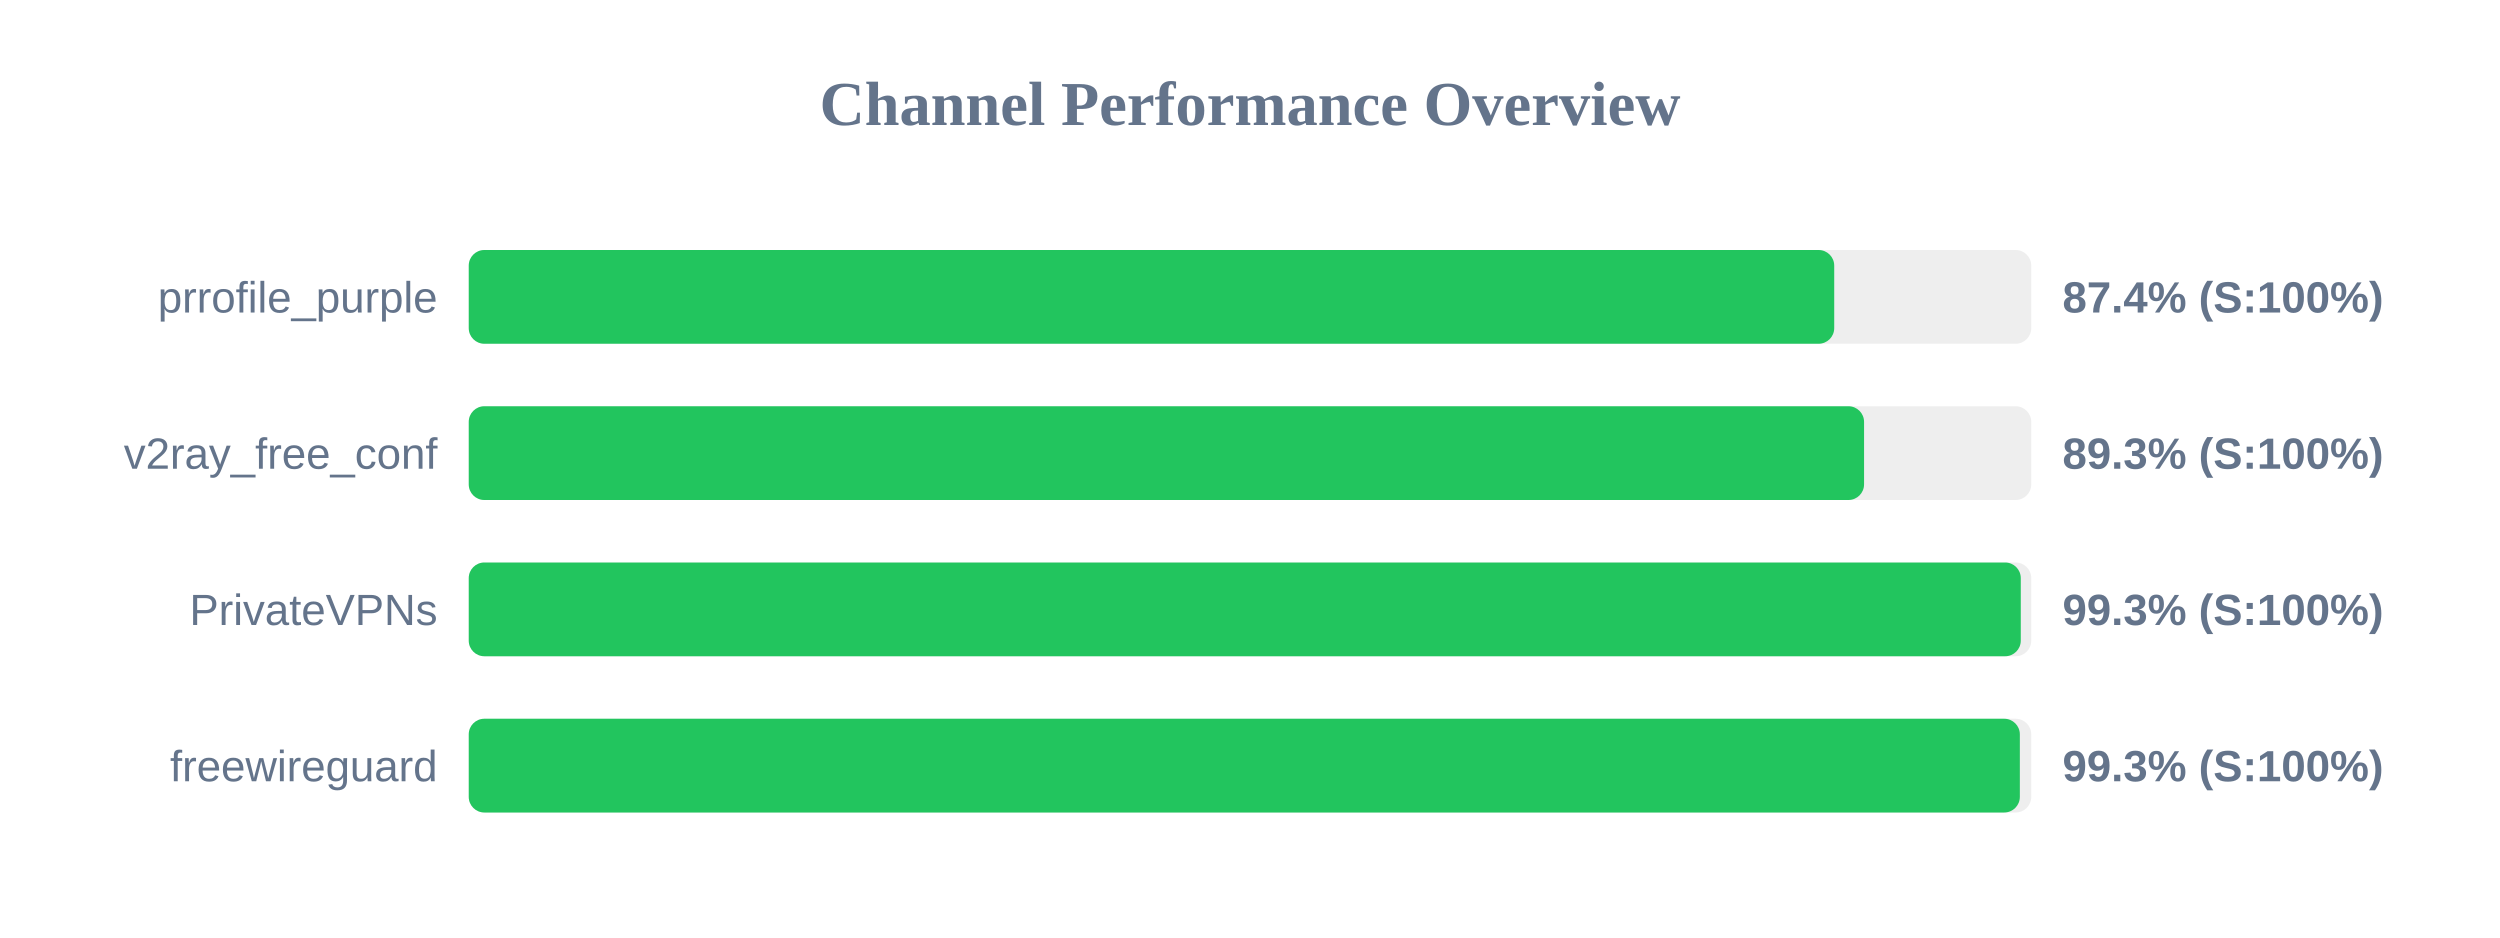
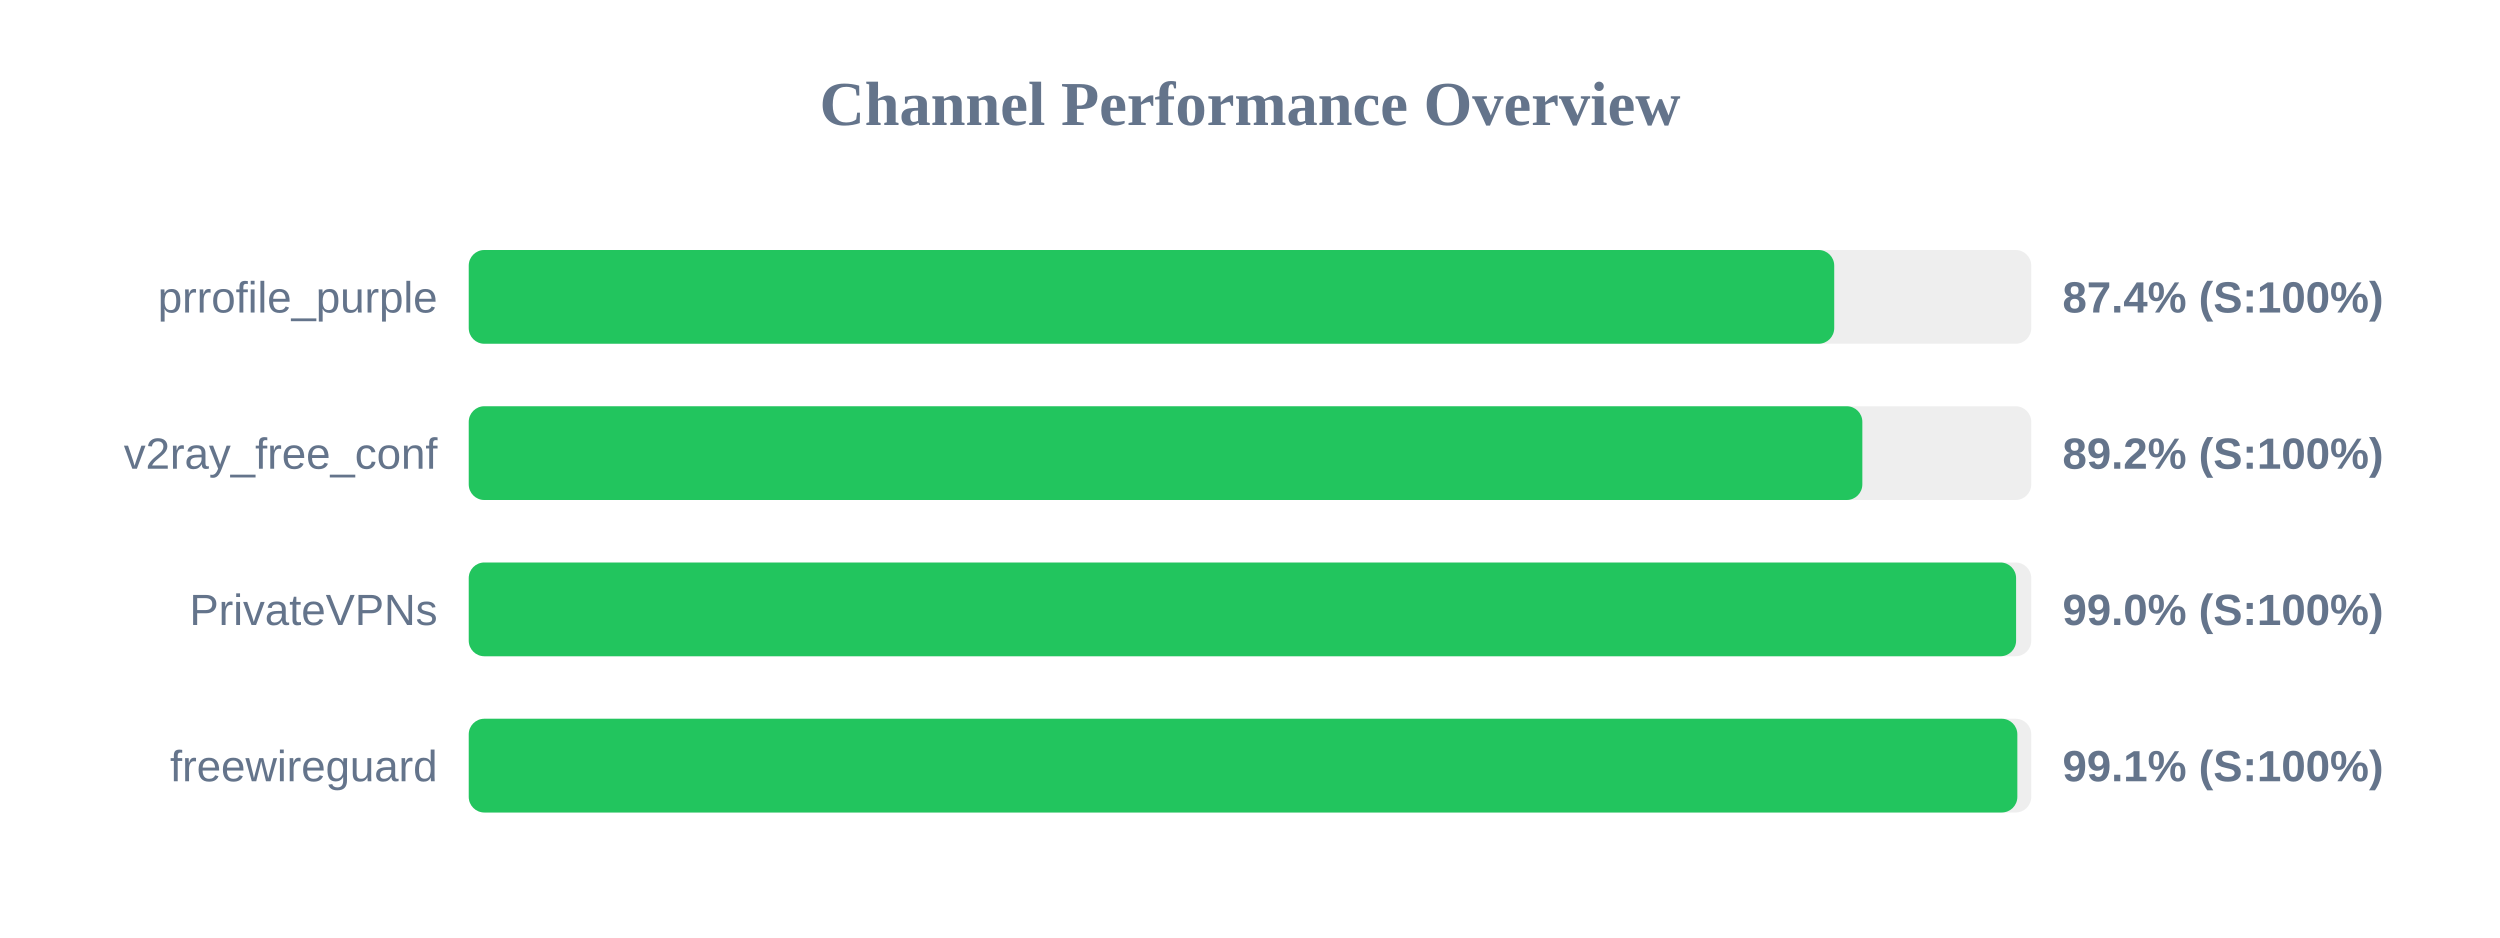
<svg xmlns="http://www.w3.org/2000/svg" width="800" height="300" version="1.1">
  <style>
        .row { font: 14px Arial; fill: #64748b; }
        .score { font: bold 14px Arial; fill: #64748b; }
    </style>
  <text x="400" y="40" text-anchor="middle" font-size="20px" font-weight="bold" fill="#64748b">Channel Performance Overview</text>
  <rect x="150" y="80" width="500" height="30" fill="#eee" rx="5" />
  <rect x="150" y="80" width="436.95" height="30" fill="#22c55e" rx="5" />
  <text x="140" y="100" text-anchor="end" class="row">prrofile_purple</text>
  <text x="660" y="100" text-anchor="start" class="score">87.4% (S:100%)</text>
  <rect x="150" y="130" width="500" height="30" fill="#eee" rx="5" />
-   <rect x="150" y="130" width="446.5" height="30" fill="#22c55e" rx="5" />
+   <rect x="150" y="130" width="445.95" height="30" fill="#22c55e" rx="5" />
  <text x="140" y="150" text-anchor="end" class="row">v2ray_free_conf</text>
-   <text x="660" y="150" text-anchor="start" class="score">89.3% (S:100%)</text>
+   <text x="660" y="150" text-anchor="start" class="score">89.2% (S:100%)</text>
  <rect x="150" y="180" width="500" height="30" fill="#eee" rx="5" />
-   <rect x="150" y="180" width="496.65" height="30" fill="#22c55e" rx="5" />
+   <rect x="150" y="180" width="495.15" height="30" fill="#22c55e" rx="5" />
  <text x="140" y="200" text-anchor="end" class="row">PrivateVPNs</text>
-   <text x="660" y="200" text-anchor="start" class="score">99.3% (S:100%)</text>
+   <text x="660" y="200" text-anchor="start" class="score">99.0% (S:100%)</text>
  <rect x="150" y="230" width="500" height="30" fill="#eee" rx="5" />
-   <rect x="150" y="230" width="496.35" height="30" fill="#22c55e" rx="5" />
+   <rect x="150" y="230" width="495.55" height="30" fill="#22c55e" rx="5" />
  <text x="140" y="250" text-anchor="end" class="row">freewireguard</text>
-   <text x="660" y="250" text-anchor="start" class="score">99.3% (S:100%)</text>
+   <text x="660" y="250" text-anchor="start" class="score">99.1% (S:100%)</text>
</svg>
